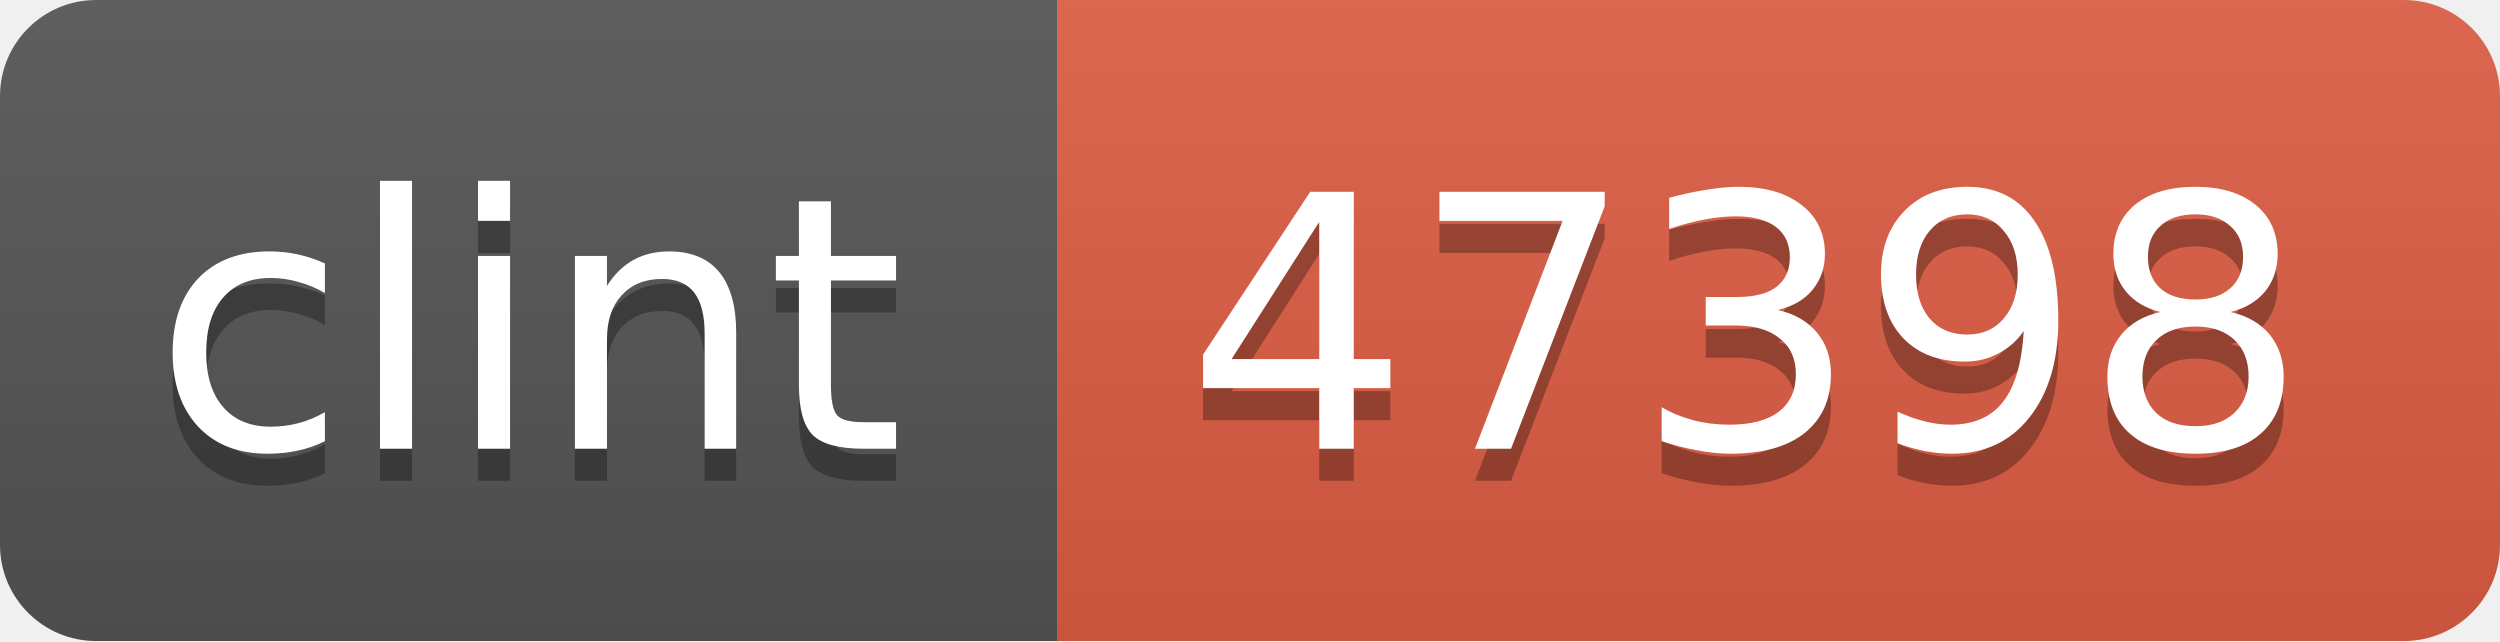
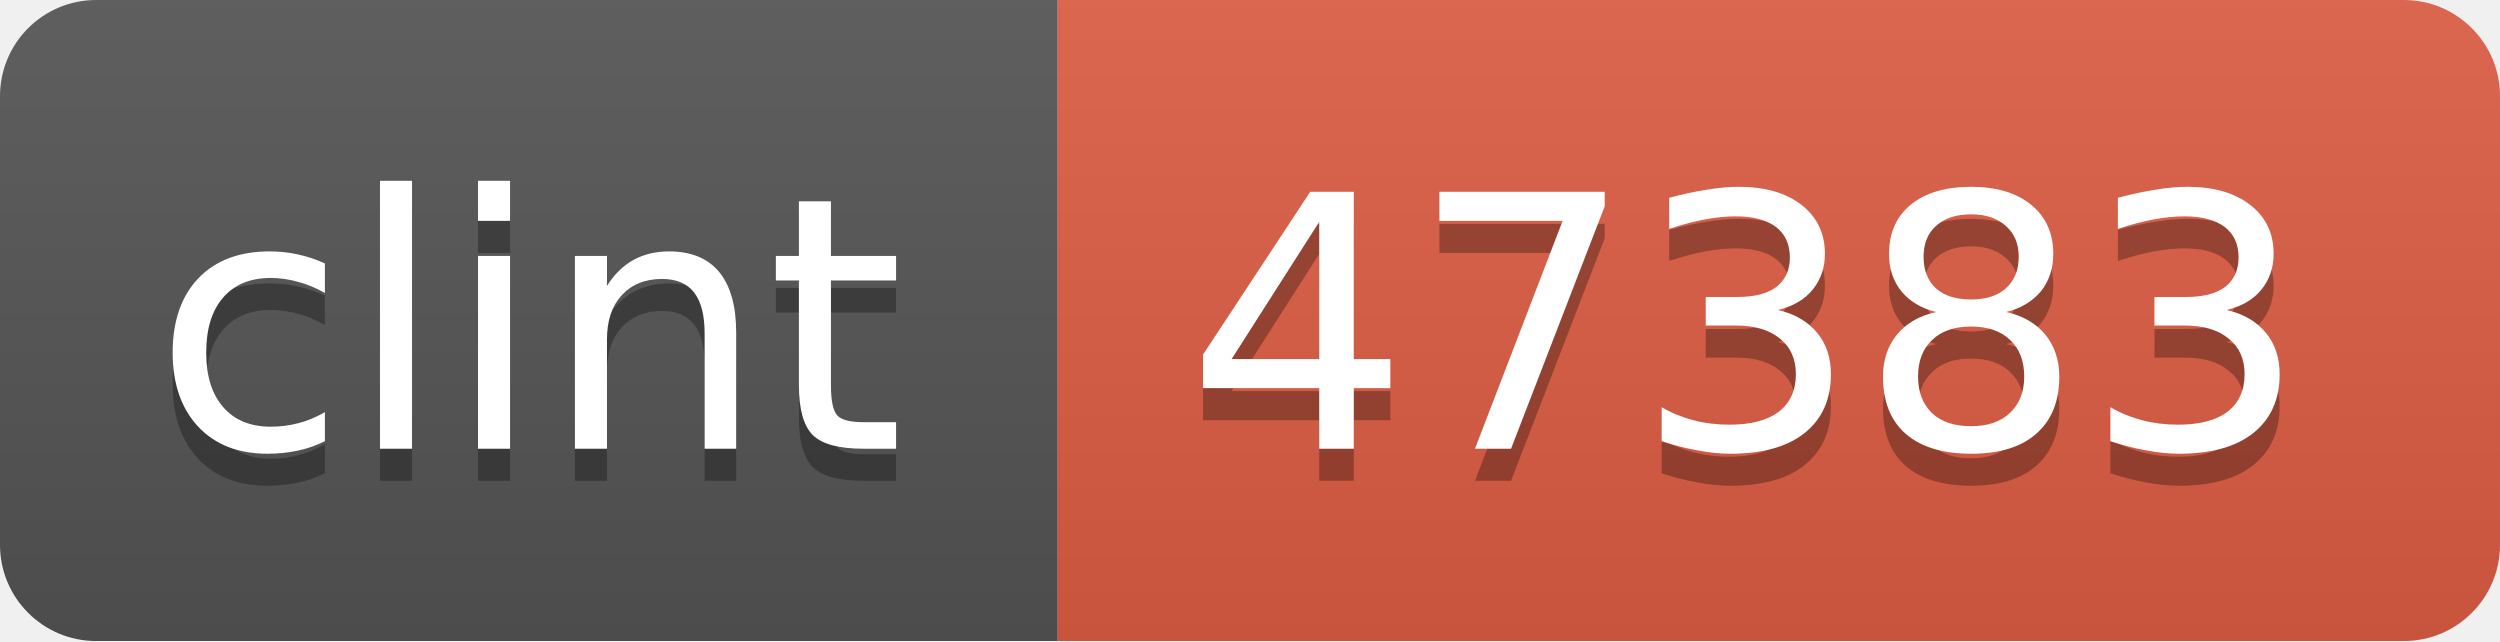
<svg xmlns="http://www.w3.org/2000/svg" width="78" height="20">
  <linearGradient id="b" x2="0" y2="100%">
    <stop offset="0" stop-color="#bbb" stop-opacity=".1" />
    <stop offset="1" stop-opacity=".1" />
  </linearGradient>
  <mask id="a">
    <rect width="78" height="20" rx="3" fill="#fff" />
  </mask>
  <g mask="url(#a)">
    <path fill="#555" d="M0 0h33v20H0z" />
    <path fill="#e05d44" d="M33 0h45v20H33z" />
    <path fill="url(#b)" d="M0 0h78v20H0z" />
  </g>
  <g fill="#fff" text-anchor="middle" font-family="DejaVu Sans,Verdana,Geneva,sans-serif" font-size="11">
    <text x="16.5" y="15" fill="#010101" fill-opacity=".3">clint</text>
    <text x="16.5" y="14">clint</text>
-     <text x="54.5" y="15" fill="#010101" fill-opacity=".3">47398</text>
-     <text x="54.5" y="14">47398</text>
+     <text x="54.5" y="15" fill="#010101" fill-opacity=".3">47383</text>
+     <text x="54.5" y="14">47383</text>
  </g>
</svg>
